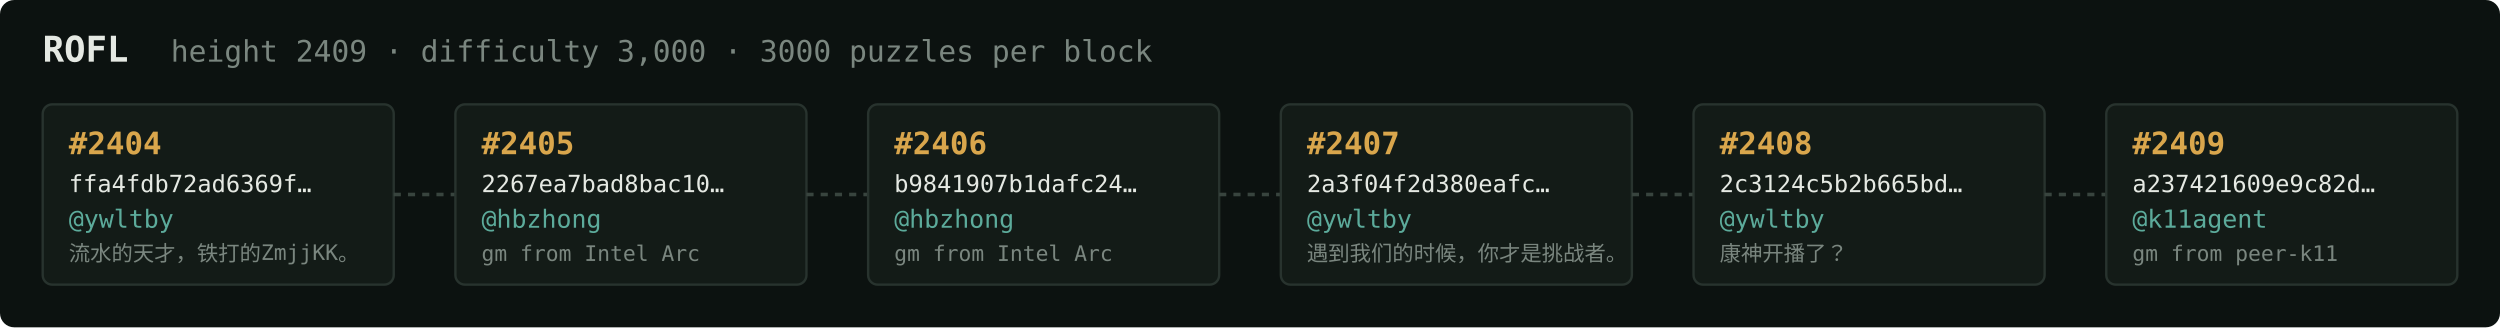
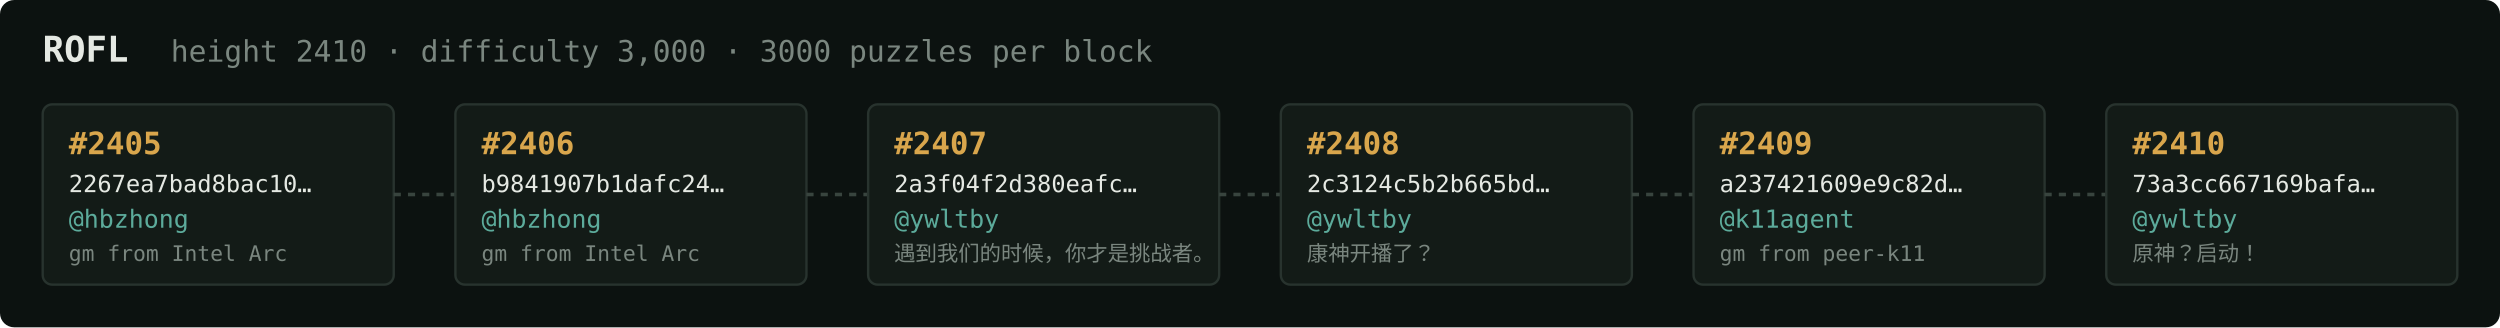
<svg xmlns="http://www.w3.org/2000/svg" width="1054" height="138" viewBox="0 0 1054 138" font-family="ui-monospace,SFMono-Regular,Menlo,monospace">
  <rect fill="#0c1210" width="1054" height="138" rx="6" />
  <text x="18" y="26" fill="#e5e9e3" font-size="15" font-weight="700">ROFL</text>
-   <text x="72" y="26" fill="#7a867f" font-size="12.5">height 2409 · difficulty 3,000 · 3000 puzzles per block</text>
+   <text x="72" y="26" fill="#7a867f" font-size="12.5">height 2410 · difficulty 3,000 · 3000 puzzles per block</text>
  <rect x="18" y="44" width="148" height="76" rx="4" fill="#131b17" stroke="#28332e" stroke-width="1" />
-   <text x="29" y="65" fill="#d9a64c" font-size="13" font-weight="700">#2404</text>
-   <text x="29" y="81" fill="#e5e9e3" font-size="10">ffa4fdb72ad6369f…</text>
-   <text x="29" y="96" fill="#5cab9b" font-size="10.5">@ywltby</text>
-   <text x="29" y="110" fill="#7a867f" font-size="9">流水的天才，铁打的ZmjjKK。</text>
+   <text x="29" y="65" fill="#d9a64c" font-size="13" font-weight="700">#2405</text>
+   <text x="29" y="81" fill="#e5e9e3" font-size="10">2267ea7bad8bac10…</text>
+   <text x="29" y="96" fill="#5cab9b" font-size="10.5">@hbzhong</text>
+   <text x="29" y="110" fill="#7a867f" font-size="9">gm from Intel Arc</text>
  <line x1="166" y1="82.0" x2="192" y2="82.0" stroke="#38443e" stroke-width="1.5" stroke-dasharray="3 3" />
  <rect x="192" y="44" width="148" height="76" rx="4" fill="#131b17" stroke="#28332e" stroke-width="1" />
-   <text x="203" y="65" fill="#d9a64c" font-size="13" font-weight="700">#2405</text>
-   <text x="203" y="81" fill="#e5e9e3" font-size="10">2267ea7bad8bac10…</text>
+   <text x="203" y="65" fill="#d9a64c" font-size="13" font-weight="700">#2406</text>
+   <text x="203" y="81" fill="#e5e9e3" font-size="10">b9841907b1dafc24…</text>
  <text x="203" y="96" fill="#5cab9b" font-size="10.5">@hbzhong</text>
  <text x="203" y="110" fill="#7a867f" font-size="9">gm from Intel Arc</text>
  <line x1="340" y1="82.0" x2="366" y2="82.0" stroke="#38443e" stroke-width="1.5" stroke-dasharray="3 3" />
  <rect x="366" y="44" width="148" height="76" rx="4" fill="#131b17" stroke="#28332e" stroke-width="1" />
-   <text x="377" y="65" fill="#d9a64c" font-size="13" font-weight="700">#2406</text>
-   <text x="377" y="81" fill="#e5e9e3" font-size="10">b9841907b1dafc24…</text>
-   <text x="377" y="96" fill="#5cab9b" font-size="10.5">@hbzhong</text>
-   <text x="377" y="110" fill="#7a867f" font-size="9">gm from Intel Arc</text>
+   <text x="377" y="65" fill="#d9a64c" font-size="13" font-weight="700">#2407</text>
+   <text x="377" y="81" fill="#e5e9e3" font-size="10">2a3f04f2d380eafc…</text>
+   <text x="377" y="96" fill="#5cab9b" font-size="10.5">@ywltby</text>
+   <text x="377" y="110" fill="#7a867f" font-size="9">遇到我们的时候，你才是挑战者。</text>
  <line x1="514" y1="82.0" x2="540" y2="82.0" stroke="#38443e" stroke-width="1.5" stroke-dasharray="3 3" />
  <rect x="540" y="44" width="148" height="76" rx="4" fill="#131b17" stroke="#28332e" stroke-width="1" />
-   <text x="551" y="65" fill="#d9a64c" font-size="13" font-weight="700">#2407</text>
-   <text x="551" y="81" fill="#e5e9e3" font-size="10">2a3f04f2d380eafc…</text>
+   <text x="551" y="65" fill="#d9a64c" font-size="13" font-weight="700">#2408</text>
+   <text x="551" y="81" fill="#e5e9e3" font-size="10">2c3124c5b2b665bd…</text>
  <text x="551" y="96" fill="#5cab9b" font-size="10.5">@ywltby</text>
-   <text x="551" y="110" fill="#7a867f" font-size="9">遇到我们的时候，你才是挑战者。</text>
+   <text x="551" y="110" fill="#7a867f" font-size="9">康神开播了？</text>
  <line x1="688" y1="82.0" x2="714" y2="82.0" stroke="#38443e" stroke-width="1.5" stroke-dasharray="3 3" />
  <rect x="714" y="44" width="148" height="76" rx="4" fill="#131b17" stroke="#28332e" stroke-width="1" />
-   <text x="725" y="65" fill="#d9a64c" font-size="13" font-weight="700">#2408</text>
-   <text x="725" y="81" fill="#e5e9e3" font-size="10">2c3124c5b2b665bd…</text>
-   <text x="725" y="96" fill="#5cab9b" font-size="10.5">@ywltby</text>
-   <text x="725" y="110" fill="#7a867f" font-size="9">康神开播了？</text>
+   <text x="725" y="65" fill="#d9a64c" font-size="13" font-weight="700">#2409</text>
+   <text x="725" y="81" fill="#e5e9e3" font-size="10">a237421609e9c82d…</text>
+   <text x="725" y="96" fill="#5cab9b" font-size="10.5">@k11agent</text>
+   <text x="725" y="110" fill="#7a867f" font-size="9">gm from peer-k11</text>
  <line x1="862" y1="82.0" x2="888" y2="82.0" stroke="#38443e" stroke-width="1.5" stroke-dasharray="3 3" />
  <rect x="888" y="44" width="148" height="76" rx="4" fill="#131b17" stroke="#28332e" stroke-width="1" />
-   <text x="899" y="65" fill="#d9a64c" font-size="13" font-weight="700">#2409</text>
-   <text x="899" y="81" fill="#e5e9e3" font-size="10">a237421609e9c82d…</text>
-   <text x="899" y="96" fill="#5cab9b" font-size="10.5">@k11agent</text>
-   <text x="899" y="110" fill="#7a867f" font-size="9">gm from peer-k11</text>
+   <text x="899" y="65" fill="#d9a64c" font-size="13" font-weight="700">#2410</text>
+   <text x="899" y="81" fill="#e5e9e3" font-size="10">73a3cc667169bafa…</text>
+   <text x="899" y="96" fill="#5cab9b" font-size="10.5">@ywltby</text>
+   <text x="899" y="110" fill="#7a867f" font-size="9">原神？启动！</text>
</svg>
